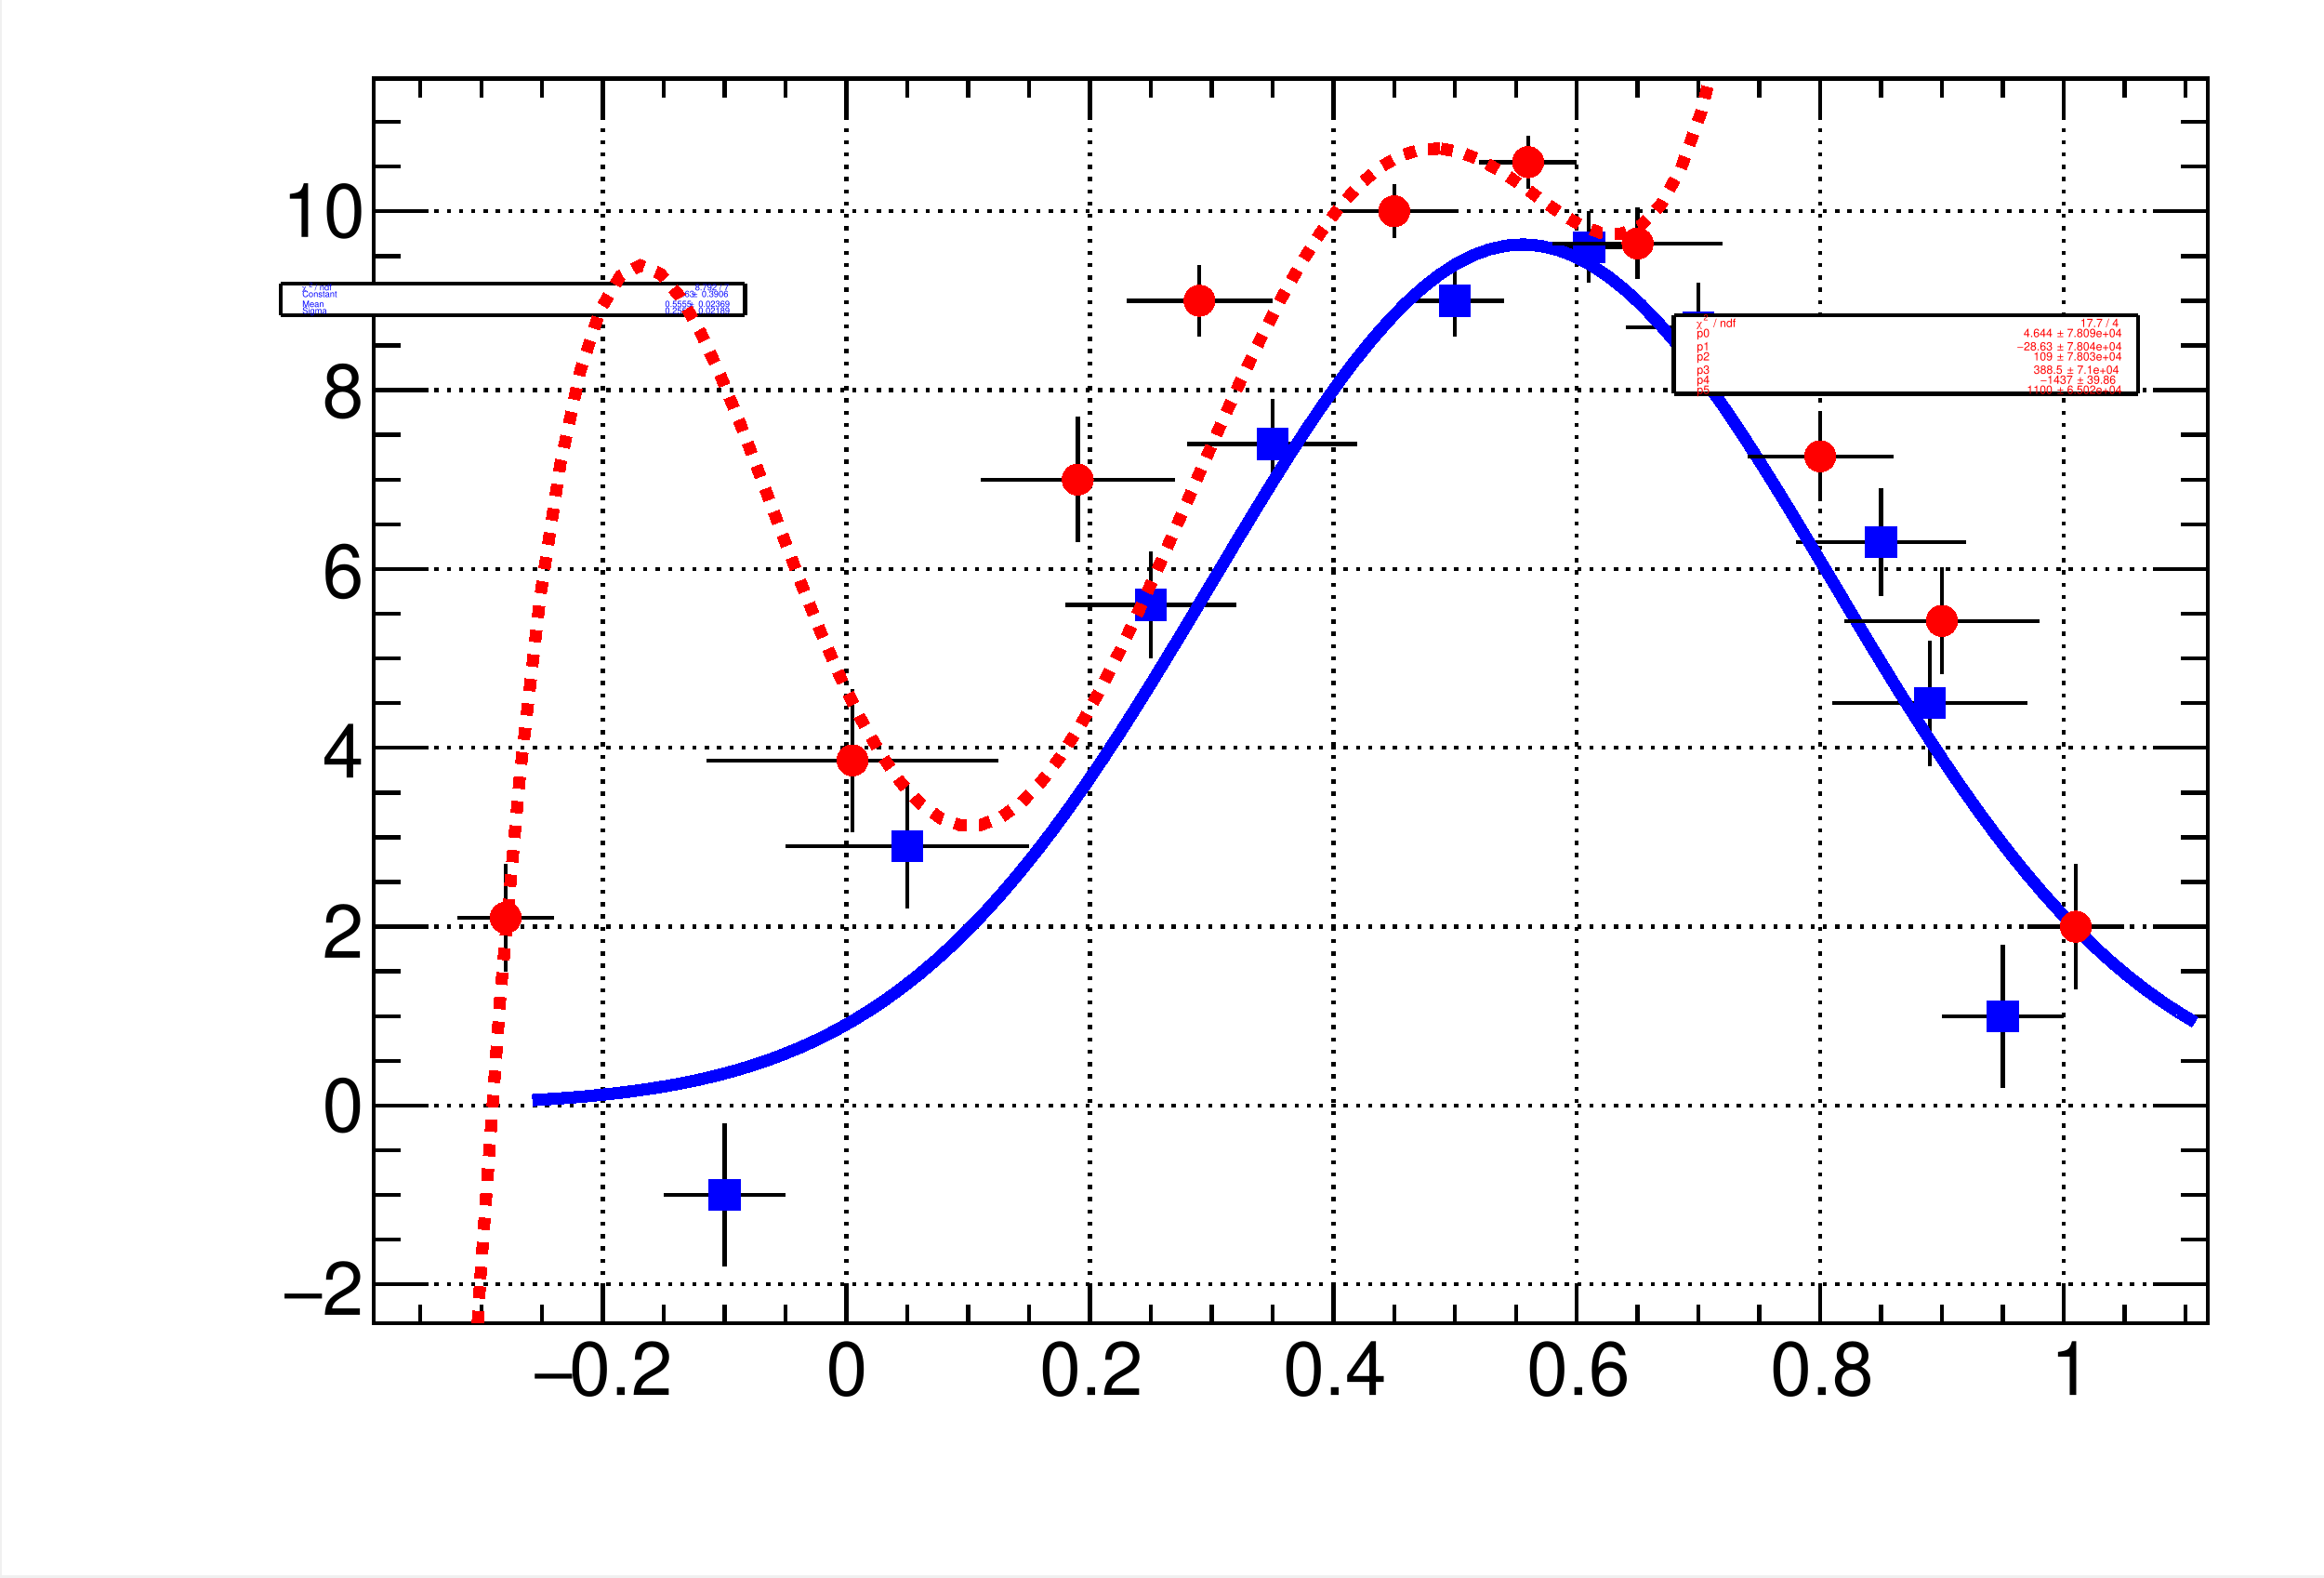
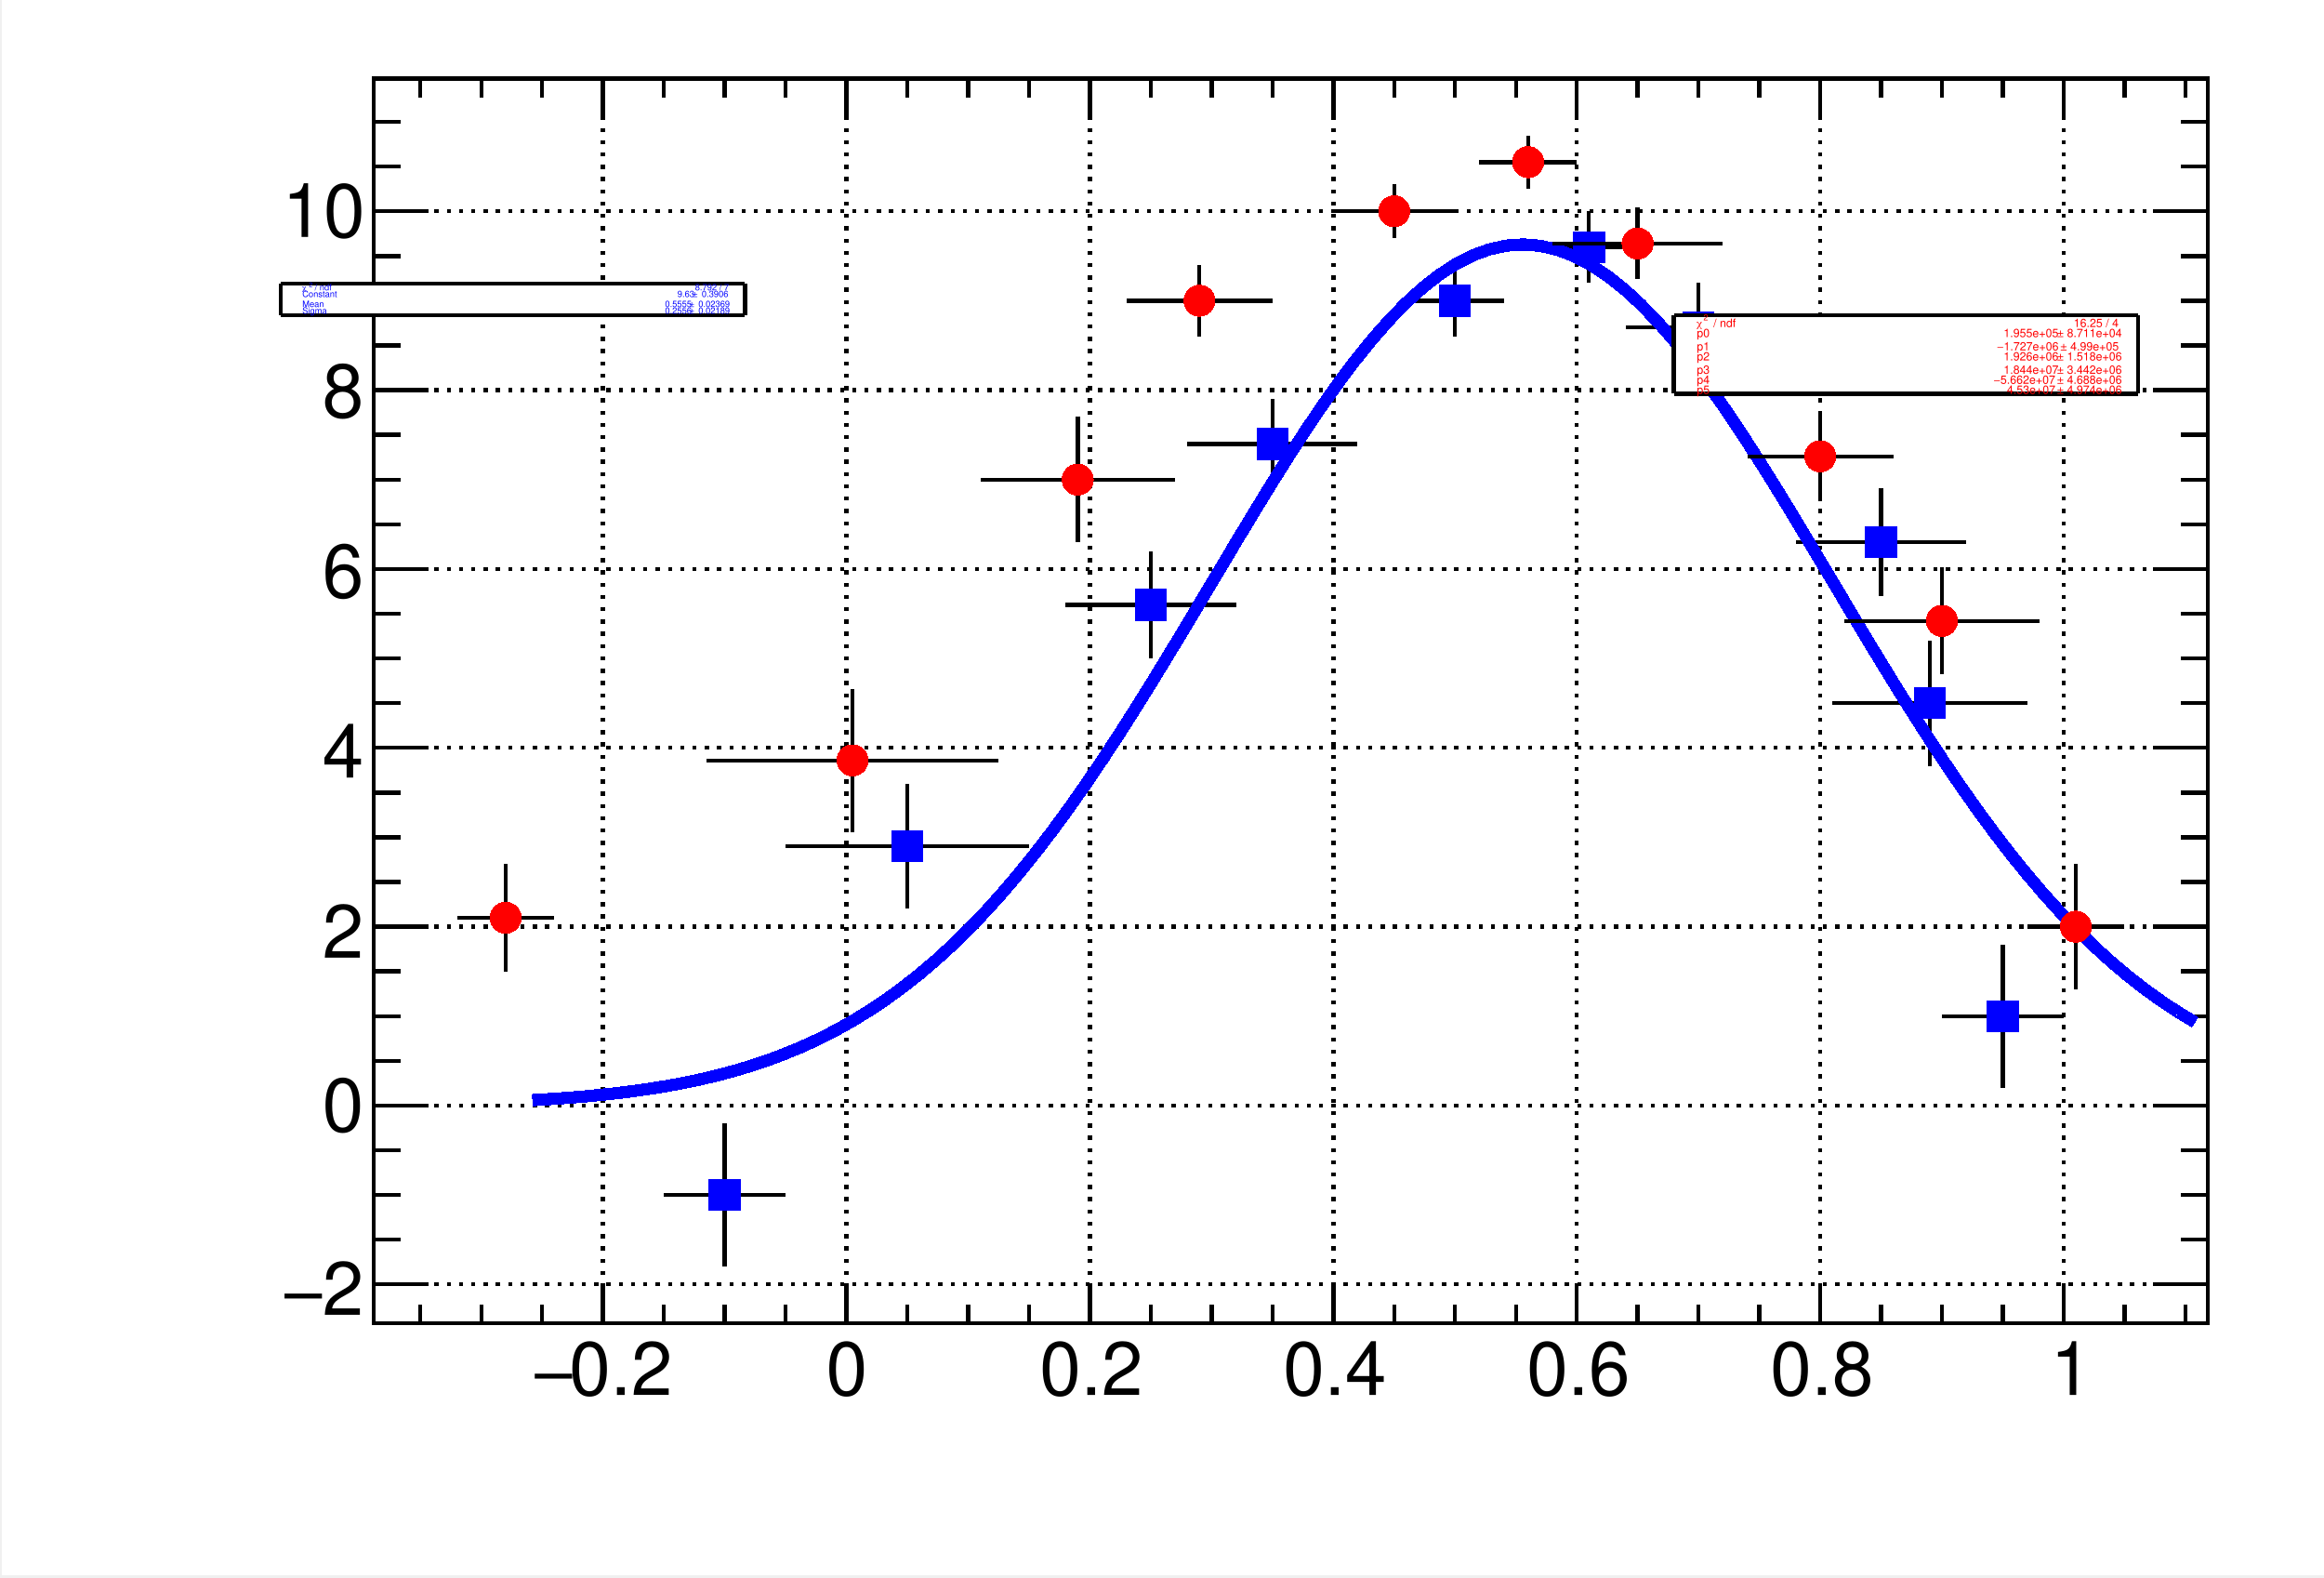
<svg xmlns="http://www.w3.org/2000/svg" width="567.429" height="384.969" viewBox="0 0 567.429 384.969" shape-rendering="crispEdges">
  <defs>
</defs>
  <rect x="0.5" y="0" width="566.929" height="384.469" fill="white" />
  <rect x="91.209" y="19.224" width="447.874" height="303.731" fill="white" />
  <rect x="91.209" y="19.224" width="447.874" height="303.731" fill="none" stroke="black" />
  <rect x="91.209" y="19.224" width="447.874" height="303.731" fill="white" />
  <rect x="91.209" y="19.224" width="447.874" height="303.731" fill="none" stroke="black" />
  <path d="M91.209,322.954h 447.874" fill="none" stroke="black" />
  <path d="M147.23,19.224v 303.731" fill="none" stroke="black" stroke-dasharray=" 1, 2" />
  <path d="M206.669,19.224v 303.731" fill="none" stroke="black" stroke-dasharray=" 1, 2" />
  <path d="M266.108,19.224v 303.731" fill="none" stroke="black" stroke-dasharray=" 1, 2" />
  <path d="M325.548,19.224v 303.731" fill="none" stroke="black" stroke-dasharray=" 1, 2" />
  <path d="M384.987,19.224v 303.731" fill="none" stroke="black" stroke-dasharray=" 1, 2" />
  <path d="M444.426,19.224v 303.731" fill="none" stroke="black" stroke-dasharray=" 1, 2" />
  <path d="M503.865,19.224v 303.731" fill="none" stroke="black" stroke-dasharray=" 1, 2" />
  <path d="M147.23,19.224v 303.731" fill="none" stroke="black" stroke-dasharray=" 1, 2" />
  <path d="M503.865,19.224v 303.731" fill="none" stroke="black" stroke-dasharray=" 1, 2" />
  <path d="M91.209,19.224h 447.874" fill="none" stroke="black" />
  <path d="M91.209,322.954v -303.731" fill="none" stroke="black" />
  <path d="M539.083,313.514h -447.874" fill="none" stroke="black" stroke-dasharray=" 1, 2" />
  <path d="M539.083,269.859h -447.874" fill="none" stroke="black" stroke-dasharray=" 1, 2" />
  <path d="M539.083,226.203h -447.874" fill="none" stroke="black" stroke-dasharray=" 1, 2" />
  <path d="M539.083,182.548h -447.874" fill="none" stroke="black" stroke-dasharray=" 1, 2" />
  <path d="M539.083,138.893h -447.874" fill="none" stroke="black" stroke-dasharray=" 1, 2" />
  <path d="M539.083,95.238h -447.874" fill="none" stroke="black" stroke-dasharray=" 1, 2" />
  <path d="M539.083,51.583h -447.874" fill="none" stroke="black" stroke-dasharray=" 1, 2" />
  <path d="M539.083,313.514h -447.874" fill="none" stroke="black" stroke-dasharray=" 1, 2" />
  <path d="M539.083,51.583h -447.874" fill="none" stroke="black" stroke-dasharray=" 1, 2" />
  <path d="M539.083,322.954v -303.731" fill="none" stroke="black" />
  <path d="M91.209,322.954h 447.874" fill="none" stroke="black" />
  <path d="M147.23,313.842v 9.112" fill="none" stroke="black" />
  <path d="M162.09,318.398v 4.556" fill="none" stroke="black" />
  <path d="M176.95,318.398v 4.556" fill="none" stroke="black" />
  <path d="M191.809,318.398v 4.556" fill="none" stroke="black" />
  <path d="M206.669,313.842v 9.112" fill="none" stroke="black" />
  <path d="M221.529,318.398v 4.556" fill="none" stroke="black" />
  <path d="M236.389,318.398v 4.556" fill="none" stroke="black" />
  <path d="M251.249,318.398v 4.556" fill="none" stroke="black" />
  <path d="M266.108,313.842v 9.112" fill="none" stroke="black" />
  <path d="M280.968,318.398v 4.556" fill="none" stroke="black" />
  <path d="M295.828,318.398v 4.556" fill="none" stroke="black" />
  <path d="M310.688,318.398v 4.556" fill="none" stroke="black" />
  <path d="M325.548,313.842v 9.112" fill="none" stroke="black" />
  <path d="M340.407,318.398v 4.556" fill="none" stroke="black" />
  <path d="M355.267,318.398v 4.556" fill="none" stroke="black" />
  <path d="M370.127,318.398v 4.556" fill="none" stroke="black" />
  <path d="M384.987,313.842v 9.112" fill="none" stroke="black" />
  <path d="M399.846,318.398v 4.556" fill="none" stroke="black" />
  <path d="M414.706,318.398v 4.556" fill="none" stroke="black" />
  <path d="M429.566,318.398v 4.556" fill="none" stroke="black" />
  <path d="M444.426,313.842v 9.112" fill="none" stroke="black" />
  <path d="M459.286,318.398v 4.556" fill="none" stroke="black" />
  <path d="M474.145,318.398v 4.556" fill="none" stroke="black" />
  <path d="M489.005,318.398v 4.556" fill="none" stroke="black" />
  <path d="M503.865,313.842v 9.112" fill="none" stroke="black" />
  <path d="M147.23,313.842v 9.112" fill="none" stroke="black" />
  <path d="M132.37,318.398v 4.556" fill="none" stroke="black" />
  <path d="M117.51,318.398v 4.556" fill="none" stroke="black" />
  <path d="M102.651,318.398v 4.556" fill="none" stroke="black" />
  <path d="M503.865,313.842v 9.112" fill="none" stroke="black" />
  <path d="M518.725,318.398v 4.556" fill="none" stroke="black" />
  <path d="M533.585,318.398v 4.556" fill="none" stroke="black" />
  <text xml:space="preserve" x="138.974" y="340.483" fill="black" font-size="18.136" font-family="Helvetica">0.2
</text>
  <text xml:space="preserve" x="130.014" y="340.483" fill="black" font-size="18.136" font-family="Times">−
</text>
  <text xml:space="preserve" x="201.695" y="340.483" fill="black" font-size="18.136" font-family="Helvetica">0
</text>
  <text xml:space="preserve" x="253.826" y="340.483" fill="black" font-size="18.136" font-family="Helvetica">0.2
</text>
  <text xml:space="preserve" x="313.288" y="340.483" fill="black" font-size="18.136" font-family="Helvetica">0.4
</text>
  <text xml:space="preserve" x="372.751" y="340.483" fill="black" font-size="18.136" font-family="Helvetica">0.6
</text>
  <text xml:space="preserve" x="432.213" y="340.483" fill="black" font-size="18.136" font-family="Helvetica">0.8
</text>
  <text xml:space="preserve" x="500.636" y="340.483" fill="black" font-size="18.136" font-family="Helvetica">1
</text>
  <path d="M91.209,19.224h 447.874" fill="none" stroke="black" />
  <path d="M147.23,28.335v -9.112" fill="none" stroke="black" />
  <path d="M162.09,23.779v -4.556" fill="none" stroke="black" />
  <path d="M176.95,23.779v -4.556" fill="none" stroke="black" />
  <path d="M191.809,23.779v -4.556" fill="none" stroke="black" />
  <path d="M206.669,28.335v -9.112" fill="none" stroke="black" />
  <path d="M221.529,23.779v -4.556" fill="none" stroke="black" />
  <path d="M236.389,23.779v -4.556" fill="none" stroke="black" />
  <path d="M251.249,23.779v -4.556" fill="none" stroke="black" />
  <path d="M266.108,28.335v -9.112" fill="none" stroke="black" />
  <path d="M280.968,23.779v -4.556" fill="none" stroke="black" />
  <path d="M295.828,23.779v -4.556" fill="none" stroke="black" />
  <path d="M310.688,23.779v -4.556" fill="none" stroke="black" />
  <path d="M325.548,28.335v -9.112" fill="none" stroke="black" />
  <path d="M340.407,23.779v -4.556" fill="none" stroke="black" />
  <path d="M355.267,23.779v -4.556" fill="none" stroke="black" />
  <path d="M370.127,23.779v -4.556" fill="none" stroke="black" />
  <path d="M384.987,28.335v -9.112" fill="none" stroke="black" />
  <path d="M399.846,23.779v -4.556" fill="none" stroke="black" />
  <path d="M414.706,23.779v -4.556" fill="none" stroke="black" />
  <path d="M429.566,23.779v -4.556" fill="none" stroke="black" />
  <path d="M444.426,28.335v -9.112" fill="none" stroke="black" />
  <path d="M459.286,23.779v -4.556" fill="none" stroke="black" />
  <path d="M474.145,23.779v -4.556" fill="none" stroke="black" />
  <path d="M489.005,23.779v -4.556" fill="none" stroke="black" />
  <path d="M503.865,28.335v -9.112" fill="none" stroke="black" />
  <path d="M147.23,28.335v -9.112" fill="none" stroke="black" />
  <path d="M132.37,23.779v -4.556" fill="none" stroke="black" />
  <path d="M117.51,23.779v -4.556" fill="none" stroke="black" />
  <path d="M102.651,23.779v -4.556" fill="none" stroke="black" />
  <path d="M503.865,28.335v -9.112" fill="none" stroke="black" />
  <path d="M518.725,23.779v -4.556" fill="none" stroke="black" />
  <path d="M533.585,23.779v -4.556" fill="none" stroke="black" />
  <path d="M91.209,322.954v -303.731" fill="none" stroke="black" />
  <path d="M104.645,313.514h -13.436" fill="none" stroke="black" />
  <path d="M97.927,302.6h -6.718" fill="none" stroke="black" />
  <path d="M97.927,291.686h -6.718" fill="none" stroke="black" />
  <path d="M97.927,280.772h -6.718" fill="none" stroke="black" />
  <path d="M104.645,269.859h -13.436" fill="none" stroke="black" />
  <path d="M97.927,258.945h -6.718" fill="none" stroke="black" />
  <path d="M97.927,248.031h -6.718" fill="none" stroke="black" />
  <path d="M97.927,237.117h -6.718" fill="none" stroke="black" />
  <path d="M104.645,226.203h -13.436" fill="none" stroke="black" />
  <path d="M97.927,215.29h -6.718" fill="none" stroke="black" />
  <path d="M97.927,204.376h -6.718" fill="none" stroke="black" />
  <path d="M97.927,193.462h -6.718" fill="none" stroke="black" />
  <path d="M104.645,182.548h -13.436" fill="none" stroke="black" />
  <path d="M97.927,171.634h -6.718" fill="none" stroke="black" />
  <path d="M97.927,160.721h -6.718" fill="none" stroke="black" />
  <path d="M97.927,149.807h -6.718" fill="none" stroke="black" />
  <path d="M104.645,138.893h -13.436" fill="none" stroke="black" />
  <path d="M97.927,127.979h -6.718" fill="none" stroke="black" />
  <path d="M97.927,117.066h -6.718" fill="none" stroke="black" />
  <path d="M97.927,106.152h -6.718" fill="none" stroke="black" />
  <path d="M104.645,95.238h -13.436" fill="none" stroke="black" />
  <path d="M97.927,84.324h -6.718" fill="none" stroke="black" />
  <path d="M97.927,73.41h -6.718" fill="none" stroke="black" />
  <path d="M97.927,62.497h -6.718" fill="none" stroke="black" />
  <path d="M104.645,51.583h -13.436" fill="none" stroke="black" />
  <path d="M104.645,313.514h -13.436" fill="none" stroke="black" />
  <path d="M104.645,51.583h -13.436" fill="none" stroke="black" />
  <path d="M97.927,40.669h -6.718" fill="none" stroke="black" />
  <path d="M97.927,29.755h -6.718" fill="none" stroke="black" />
  <text xml:space="preserve" x="78.697" y="320.934" fill="black" font-size="18.136" font-family="Helvetica">2
</text>
  <text xml:space="preserve" x="68.922" y="320.934" fill="black" font-size="18.136" font-family="Times">−
</text>
  <text xml:space="preserve" x="78.697" y="276.134" fill="black" font-size="18.136" font-family="Helvetica">0
</text>
  <text xml:space="preserve" x="78.697" y="233.777" fill="black" font-size="18.136" font-family="Helvetica">2
</text>
  <text xml:space="preserve" x="78.697" y="189.791" fill="black" font-size="18.136" font-family="Helvetica">4
</text>
  <text xml:space="preserve" x="78.697" y="145.805" fill="black" font-size="18.136" font-family="Helvetica">6
</text>
  <text xml:space="preserve" x="78.697" y="101.819" fill="black" font-size="18.136" font-family="Helvetica">8
</text>
  <text xml:space="preserve" x="68.922" y="57.833" fill="black" font-size="18.136" font-family="Helvetica">10
</text>
  <path d="M539.083,322.954v -303.731" fill="none" stroke="black" />
  <path d="M525.646,313.514h 13.436" fill="none" stroke="black" />
  <path d="M532.365,302.6h 6.718" fill="none" stroke="black" />
  <path d="M532.365,291.686h 6.718" fill="none" stroke="black" />
  <path d="M532.365,280.772h 6.718" fill="none" stroke="black" />
  <path d="M525.646,269.859h 13.436" fill="none" stroke="black" />
  <path d="M532.365,258.945h 6.718" fill="none" stroke="black" />
  <path d="M532.365,248.031h 6.718" fill="none" stroke="black" />
  <path d="M532.365,237.117h 6.718" fill="none" stroke="black" />
  <path d="M525.646,226.203h 13.436" fill="none" stroke="black" />
  <path d="M532.365,215.29h 6.718" fill="none" stroke="black" />
  <path d="M532.365,204.376h 6.718" fill="none" stroke="black" />
  <path d="M532.365,193.462h 6.718" fill="none" stroke="black" />
  <path d="M525.646,182.548h 13.436" fill="none" stroke="black" />
  <path d="M532.365,171.634h 6.718" fill="none" stroke="black" />
  <path d="M532.365,160.721h 6.718" fill="none" stroke="black" />
  <path d="M532.365,149.807h 6.718" fill="none" stroke="black" />
  <path d="M525.646,138.893h 13.436" fill="none" stroke="black" />
  <path d="M532.365,127.979h 6.718" fill="none" stroke="black" />
  <path d="M532.365,117.066h 6.718" fill="none" stroke="black" />
  <path d="M532.365,106.152h 6.718" fill="none" stroke="black" />
  <path d="M525.646,95.238h 13.436" fill="none" stroke="black" />
  <path d="M532.365,84.324h 6.718" fill="none" stroke="black" />
  <path d="M532.365,73.41h 6.718" fill="none" stroke="black" />
  <path d="M532.365,62.497h 6.718" fill="none" stroke="black" />
  <path d="M525.646,51.583h 13.436" fill="none" stroke="black" />
  <path d="M525.646,313.514h 13.436" fill="none" stroke="black" />
  <path d="M525.646,51.583h 13.436" fill="none" stroke="black" />
  <path d="M532.365,40.669h 6.718" fill="none" stroke="black" />
  <path d="M532.365,29.755h 6.718" fill="none" stroke="black" />
  <path d="M173.691,291.686h -11.602" fill="none" stroke="black" />
  <path d="M180.208,291.686h 11.602" fill="none" stroke="black" />
  <path d="M162.09,291.686z" fill="none" stroke="black" />
  <path d="M191.809,291.686z" fill="none" stroke="black" />
  <path d="M176.95,288.428v -14.204" fill="none" stroke="black" />
  <path d="M176.95,294.944v 14.204" fill="none" stroke="black" />
  <path d="M176.95,274.224z" fill="none" stroke="black" />
  <path d="M176.95,309.148z" fill="none" stroke="black" />
  <path d="M218.271,206.559h -26.461" fill="none" stroke="black" />
  <path d="M224.787,206.559h 26.461" fill="none" stroke="black" />
  <path d="M191.809,206.559z" fill="none" stroke="black" />
  <path d="M251.249,206.559z" fill="none" stroke="black" />
  <path d="M221.529,203.3v -12.021" fill="none" stroke="black" />
  <path d="M221.529,209.817v 12.021" fill="none" stroke="black" />
  <path d="M221.529,191.279z" fill="none" stroke="black" />
  <path d="M221.529,221.838z" fill="none" stroke="black" />
  <path d="M277.71,147.624h -17.546" fill="none" stroke="black" />
  <path d="M284.226,147.624h 17.546" fill="none" stroke="black" />
  <path d="M260.164,147.624z" fill="none" stroke="black" />
  <path d="M301.772,147.624z" fill="none" stroke="black" />
  <path d="M280.968,144.366v -9.838" fill="none" stroke="black" />
  <path d="M280.968,150.882v 9.838" fill="none" stroke="black" />
  <path d="M280.968,134.528z" fill="none" stroke="black" />
  <path d="M280.968,160.721z" fill="none" stroke="black" />
  <path d="M307.43,108.335h -17.546" fill="none" stroke="black" />
  <path d="M313.946,108.335h 17.546" fill="none" stroke="black" />
  <path d="M289.884,108.335z" fill="none" stroke="black" />
  <path d="M331.491,108.335z" fill="none" stroke="black" />
  <path d="M310.688,105.076v -7.656" fill="none" stroke="black" />
  <path d="M310.688,111.593v 7.656" fill="none" stroke="black" />
  <path d="M310.688,97.421z" fill="none" stroke="black" />
  <path d="M310.688,119.248z" fill="none" stroke="black" />
  <path d="M352.009,73.41h -8.63" fill="none" stroke="black" />
  <path d="M358.525,73.41h 8.63" fill="none" stroke="black" />
  <path d="M343.379,73.41z" fill="none" stroke="black" />
  <path d="M367.155,73.41z" fill="none" stroke="black" />
  <path d="M355.267,70.152v -5.473" fill="none" stroke="black" />
  <path d="M355.267,76.669v 5.473" fill="none" stroke="black" />
  <path d="M355.267,64.679z" fill="none" stroke="black" />
  <path d="M355.267,82.141z" fill="none" stroke="black" />
  <path d="M384.7,60.314h -11.602" fill="none" stroke="black" />
  <path d="M391.217,60.314h 11.602" fill="none" stroke="black" />
  <path d="M373.099,60.314z" fill="none" stroke="black" />
  <path d="M402.818,60.314z" fill="none" stroke="black" />
  <path d="M387.959,57.056v -5.473" fill="none" stroke="black" />
  <path d="M387.959,63.572v 5.473" fill="none" stroke="black" />
  <path d="M387.959,51.583z" fill="none" stroke="black" />
  <path d="M387.959,69.045z" fill="none" stroke="black" />
  <path d="M411.448,79.959h -14.573" fill="none" stroke="black" />
  <path d="M417.964,79.959h 14.573" fill="none" stroke="black" />
  <path d="M396.875,79.959z" fill="none" stroke="black" />
  <path d="M432.538,79.959z" fill="none" stroke="black" />
  <path d="M414.706,76.701v -7.656" fill="none" stroke="black" />
  <path d="M414.706,83.217v 7.656" fill="none" stroke="black" />
  <path d="M414.706,69.045z" fill="none" stroke="black" />
  <path d="M414.706,90.873z" fill="none" stroke="black" />
  <path d="M456.027,132.345h -17.546" fill="none" stroke="black" />
  <path d="M462.544,132.345h 17.546" fill="none" stroke="black" />
  <path d="M438.482,132.345z" fill="none" stroke="black" />
  <path d="M480.089,132.345z" fill="none" stroke="black" />
  <path d="M459.286,129.087v -9.838" fill="none" stroke="black" />
  <path d="M459.286,135.603v 9.838" fill="none" stroke="black" />
  <path d="M459.286,119.248z" fill="none" stroke="black" />
  <path d="M459.286,145.441z" fill="none" stroke="black" />
  <path d="M467.915,171.634h -20.517" fill="none" stroke="black" />
  <path d="M474.432,171.634h 20.517" fill="none" stroke="black" />
  <path d="M447.398,171.634z" fill="none" stroke="black" />
  <path d="M494.949,171.634z" fill="none" stroke="black" />
  <path d="M471.173,168.376v -12.021" fill="none" stroke="black" />
  <path d="M471.173,174.893v 12.021" fill="none" stroke="black" />
  <path d="M471.173,156.355z" fill="none" stroke="black" />
  <path d="M471.173,186.914z" fill="none" stroke="black" />
  <path d="M485.747,248.031h -11.602" fill="none" stroke="black" />
  <path d="M492.263,248.031h 11.602" fill="none" stroke="black" />
  <path d="M474.145,248.031z" fill="none" stroke="black" />
  <path d="M503.865,248.031z" fill="none" stroke="black" />
  <path d="M489.005,244.773v -14.204" fill="none" stroke="black" />
  <path d="M489.005,251.289v 14.204" fill="none" stroke="black" />
  <path d="M489.005,230.569z" fill="none" stroke="black" />
  <path d="M489.005,265.493z" fill="none" stroke="black" />
  <g fill="#0000ff">
    <rect x="173.04" y="287.776" width="7.82" height="7.82" />
    <rect x="217.619" y="202.649" width="7.82" height="7.82" />
    <rect x="277.058" y="143.714" width="7.82" height="7.82" />
    <rect x="306.778" y="104.425" width="7.82" height="7.82" />
    <rect x="351.357" y="69.501" width="7.82" height="7.82" />
    <rect x="384.049" y="56.404" width="7.82" height="7.82" />
    <rect x="410.796" y="76.049" width="7.82" height="7.82" />
    <rect x="455.376" y="128.435" width="7.82" height="7.82" />
    <rect x="467.264" y="167.725" width="7.82" height="7.82" />
    <rect x="485.095" y="244.121" width="7.82" height="7.82" />
  </g>
  <path d="M129.963,268.535l 4.101, -0.246l 4.101, -0.286l 4.101, -0.332l 4.101, -0.384l 4.101, -0.443l 4.101, -0.508l 4.101, -0.582l 4.101, -0.664l 4.101, -0.756l 4.101, -0.857l 4.101, -0.969l 4.101, -1.091l  4.101, -1.225l 4.101, -1.37l 4.101, -1.528l 4.101, -1.697l 4.101, -1.879l 4.101, -2.074l 4.101, -2.281l 4.101, -2.499l 4.101, -2.729l 4.101, -2.969l 4.101, -3.218l 4.101, -3.476l 4.101, -3.74l 4.101,  -4.01l 4.101, -4.282l 4.101, -4.555l 4.101, -4.827l 4.101, -5.095l 4.101, -5.355l 4.101, -5.606l 4.101, -5.843l 4.101, -6.064l 4.101, -6.266l 4.101, -6.444l 4.101, -6.597l 4.101, -6.72l 4.101, -6.81l 4.101,  -6.865l 4.101, -6.883l 4.101, -6.86l 4.101, -6.794l 4.101, -6.685l 4.101, -6.532l 4.101, -6.332l 4.101, -6.087l 4.101, -5.797l 4.101, -5.463" fill="none" stroke="#0000ff" stroke-width="3" />
  <path d="M330.927,87.96l 4.101, -5.086l 4.101, -4.669l 4.101, -4.214l 4.101, -3.723l 4.101, -3.202l 4.101, -2.653l 4.101, -2.082l 4.101, -1.493l 4.101, -0.89l 4.101, -0.28l 4.101, 0.332l 4.101, 0.942l  4.101, 1.543l 4.101, 2.131l 4.101, 2.701l 4.101, 3.247l 4.101, 3.766l 4.101, 4.253l 4.101, 4.706l 4.101, 5.12l 4.101, 5.493l 4.101, 5.824l 4.101, 6.11l 4.101, 6.351l 4.101, 6.546l 4.101, 6.696l 4.101,  6.802l 4.101, 6.863l 4.101, 6.883l 4.101, 6.862l 4.101, 6.804l 4.101, 6.711l 4.101, 6.585l 4.101, 6.43l 4.101, 6.25l 4.101, 6.046l 4.101, 5.824l 4.101, 5.585l 4.101, 5.334l 4.101, 5.072l 4.101, 4.804l  4.101, 4.532l 4.101, 4.259l 4.101, 3.987l 4.101, 3.718l 4.101, 3.454l 4.101, 3.197l 4.101, 2.948l 4.101, 2.709" fill="none" stroke="#0000ff" stroke-width="3" />
  <path d="M531.891,247.085l 4.101, 2.48" fill="none" stroke="#0000ff" stroke-width="3" />
  <rect x="68.531" y="69.204" width="113.386" height="7.689" fill="white" />
  <path d="M68.531,69.204h 113.386" fill="none" stroke="black" />
  <path d="M181.917,69.204v 7.689" fill="none" stroke="black" />
  <path d="M181.917,76.894h -113.386" fill="none" stroke="black" />
  <path d="M68.531,76.894v -7.689" fill="none" stroke="black" />
  <text xml:space="preserve" x="76.254" y="70.866" fill="#0000ff" font-size="2.123" font-family="Helvetica"> / ndf 
</text>
  <text xml:space="preserve" x="75.439" y="70.052" fill="#0000ff" font-size="1.582" font-family="Helvetica">2
</text>
  <text xml:space="preserve" x="73.81" y="70.866" fill="#0000ff" font-size="2.123" font-family="Times">χ
</text>
  <text xml:space="preserve" x="169.113" y="70.866" fill="#0000ff" font-size="2.123" font-family="Helvetica"> 8.792 / 7
</text>
  <text xml:space="preserve" x="73.81" y="72.495" fill="#0000ff" font-size="2.123" font-family="Helvetica">Constant 
</text>
  <text xml:space="preserve" x="170.742" y="72.495" fill="#0000ff" font-size="2.123" font-family="Helvetica"> 0.3906
</text>
  <text xml:space="preserve" x="169.113" y="72.495" fill="#0000ff" font-size="2.123" font-family="Times">±
</text>
  <text xml:space="preserve" x="164.225" y="72.495" fill="#0000ff" font-size="2.123" font-family="Helvetica">  9.63 
</text>
  <text xml:space="preserve" x="73.81" y="74.939" fill="#0000ff" font-size="2.123" font-family="Helvetica">Mean     
</text>
  <text xml:space="preserve" x="169.927" y="74.939" fill="#0000ff" font-size="2.123" font-family="Helvetica"> 0.02369
</text>
  <text xml:space="preserve" x="168.298" y="74.939" fill="#0000ff" font-size="2.123" font-family="Times">±
</text>
  <text xml:space="preserve" x="161.782" y="74.939" fill="#0000ff" font-size="2.123" font-family="Helvetica"> 0.5555 
</text>
  <text xml:space="preserve" x="73.81" y="76.568" fill="#0000ff" font-size="2.123" font-family="Helvetica">Sigma    
</text>
  <text xml:space="preserve" x="169.927" y="76.568" fill="#0000ff" font-size="2.123" font-family="Helvetica"> 0.02189
</text>
  <text xml:space="preserve" x="168.298" y="76.568" fill="#0000ff" font-size="2.123" font-family="Times">±
</text>
  <text xml:space="preserve" x="161.782" y="76.568" fill="#0000ff" font-size="2.123" font-family="Helvetica"> 0.2556 
</text>
  <rect x="68.531" y="69.204" width="113.386" height="7.689" fill="white" />
  <path d="M68.531,69.204h 113.386" fill="none" stroke="black" />
  <path d="M181.917,69.204v 7.689" fill="none" stroke="black" />
  <path d="M181.917,76.894h -113.386" fill="none" stroke="black" />
  <path d="M68.531,76.894v -7.689" fill="none" stroke="black" />
  <text xml:space="preserve" x="76.254" y="70.866" fill="#0000ff" font-size="2.123" font-family="Helvetica"> / ndf 
</text>
  <text xml:space="preserve" x="75.439" y="70.052" fill="#0000ff" font-size="1.582" font-family="Helvetica">2
</text>
  <text xml:space="preserve" x="73.81" y="70.866" fill="#0000ff" font-size="2.123" font-family="Times">χ
</text>
  <text xml:space="preserve" x="169.113" y="70.866" fill="#0000ff" font-size="2.123" font-family="Helvetica"> 8.792 / 7
</text>
  <text xml:space="preserve" x="73.81" y="72.495" fill="#0000ff" font-size="2.123" font-family="Helvetica">Constant 
</text>
  <text xml:space="preserve" x="170.742" y="72.495" fill="#0000ff" font-size="2.123" font-family="Helvetica"> 0.3906
</text>
  <text xml:space="preserve" x="169.113" y="72.495" fill="#0000ff" font-size="2.123" font-family="Times">±
</text>
  <text xml:space="preserve" x="164.225" y="72.495" fill="#0000ff" font-size="2.123" font-family="Helvetica">  9.63 
</text>
  <text xml:space="preserve" x="73.81" y="74.939" fill="#0000ff" font-size="2.123" font-family="Helvetica">Mean     
</text>
  <text xml:space="preserve" x="169.927" y="74.939" fill="#0000ff" font-size="2.123" font-family="Helvetica"> 0.02369
</text>
  <text xml:space="preserve" x="168.298" y="74.939" fill="#0000ff" font-size="2.123" font-family="Times">±
</text>
  <text xml:space="preserve" x="161.782" y="74.939" fill="#0000ff" font-size="2.123" font-family="Helvetica"> 0.5555 
</text>
  <text xml:space="preserve" x="73.81" y="76.568" fill="#0000ff" font-size="2.123" font-family="Helvetica">Sigma    
</text>
  <text xml:space="preserve" x="169.927" y="76.568" fill="#0000ff" font-size="2.123" font-family="Helvetica"> 0.02189
</text>
  <text xml:space="preserve" x="168.298" y="76.568" fill="#0000ff" font-size="2.123" font-family="Times">±
</text>
  <text xml:space="preserve" x="161.782" y="76.568" fill="#0000ff" font-size="2.123" font-family="Helvetica"> 0.2556 
</text>
  <path d="M120.196,224.021h -8.63" fill="none" stroke="black" />
  <path d="M126.713,224.021h 8.63" fill="none" stroke="black" />
  <path d="M111.567,224.021z" fill="none" stroke="black" />
  <path d="M135.342,224.021z" fill="none" stroke="black" />
  <path d="M123.454,220.762v -9.838" fill="none" stroke="black" />
  <path d="M123.454,227.279v 9.838" fill="none" stroke="black" />
  <path d="M123.454,210.924z" fill="none" stroke="black" />
  <path d="M123.454,237.117z" fill="none" stroke="black" />
  <path d="M204.897,185.604h -32.405" fill="none" stroke="black" />
  <path d="M211.413,185.604h 32.405" fill="none" stroke="black" />
  <path d="M172.492,185.604z" fill="none" stroke="black" />
  <path d="M243.819,185.604z" fill="none" stroke="black" />
  <path d="M208.155,182.346v -14.204" fill="none" stroke="black" />
  <path d="M208.155,188.862v 14.204" fill="none" stroke="black" />
  <path d="M208.155,168.142z" fill="none" stroke="black" />
  <path d="M208.155,203.066z" fill="none" stroke="black" />
  <path d="M259.878,117.066h -20.517" fill="none" stroke="black" />
  <path d="M266.395,117.066h 20.517" fill="none" stroke="black" />
  <path d="M239.361,117.066z" fill="none" stroke="black" />
  <path d="M286.912,117.066z" fill="none" stroke="black" />
  <path d="M263.136,113.807v -12.021" fill="none" stroke="black" />
  <path d="M263.136,120.324v 12.021" fill="none" stroke="black" />
  <path d="M263.136,101.786z" fill="none" stroke="black" />
  <path d="M263.136,132.345z" fill="none" stroke="black" />
  <path d="M289.598,73.41h -14.573" fill="none" stroke="black" />
  <path d="M296.114,73.41h 14.573" fill="none" stroke="black" />
  <path d="M275.024,73.41z" fill="none" stroke="black" />
  <path d="M310.688,73.41z" fill="none" stroke="black" />
  <path d="M292.856,70.152v -5.473" fill="none" stroke="black" />
  <path d="M292.856,76.669v 5.473" fill="none" stroke="black" />
  <path d="M292.856,64.679z" fill="none" stroke="black" />
  <path d="M292.856,82.141z" fill="none" stroke="black" />
  <path d="M337.149,51.583h -11.602" fill="none" stroke="black" />
  <path d="M343.666,51.583h 11.602" fill="none" stroke="black" />
  <path d="M325.548,51.583z" fill="none" stroke="black" />
  <path d="M355.267,51.583z" fill="none" stroke="black" />
  <path d="M340.407,48.325v -3.29" fill="none" stroke="black" />
  <path d="M340.407,54.841v 3.29" fill="none" stroke="black" />
  <path d="M340.407,45.035z" fill="none" stroke="black" />
  <path d="M340.407,58.131z" fill="none" stroke="black" />
  <path d="M369.841,39.578h -8.63" fill="none" stroke="black" />
  <path d="M376.357,39.578h 8.63" fill="none" stroke="black" />
  <path d="M361.211,39.578z" fill="none" stroke="black" />
  <path d="M384.987,39.578z" fill="none" stroke="black" />
  <path d="M373.099,36.319v -3.29" fill="none" stroke="black" />
  <path d="M373.099,42.836v 3.29" fill="none" stroke="black" />
  <path d="M373.099,33.029z" fill="none" stroke="black" />
  <path d="M373.099,46.126z" fill="none" stroke="black" />
  <path d="M396.588,59.441h -17.546" fill="none" stroke="black" />
  <path d="M403.105,59.441h 17.546" fill="none" stroke="black" />
  <path d="M379.043,59.441z" fill="none" stroke="black" />
  <path d="M420.65,59.441z" fill="none" stroke="black" />
  <path d="M399.846,56.182v -5.473" fill="none" stroke="black" />
  <path d="M399.846,62.699v 5.473" fill="none" stroke="black" />
  <path d="M399.846,50.71z" fill="none" stroke="black" />
  <path d="M399.846,68.172z" fill="none" stroke="black" />
  <path d="M441.168,111.39h -14.573" fill="none" stroke="black" />
  <path d="M447.684,111.39h 14.573" fill="none" stroke="black" />
  <path d="M426.594,111.39z" fill="none" stroke="black" />
  <path d="M462.258,111.39z" fill="none" stroke="black" />
  <path d="M444.426,108.132v -7.656" fill="none" stroke="black" />
  <path d="M444.426,114.649v 7.656" fill="none" stroke="black" />
  <path d="M444.426,100.477z" fill="none" stroke="black" />
  <path d="M444.426,122.304z" fill="none" stroke="black" />
  <path d="M470.887,151.553h -20.517" fill="none" stroke="black" />
  <path d="M477.404,151.553h 20.517" fill="none" stroke="black" />
  <path d="M450.37,151.553z" fill="none" stroke="black" />
  <path d="M497.921,151.553z" fill="none" stroke="black" />
  <path d="M474.145,148.295v -9.838" fill="none" stroke="black" />
  <path d="M474.145,154.811v 9.838" fill="none" stroke="black" />
  <path d="M474.145,138.457z" fill="none" stroke="black" />
  <path d="M474.145,164.65z" fill="none" stroke="black" />
  <path d="M503.579,226.203h -8.63" fill="none" stroke="black" />
  <path d="M510.095,226.203h 8.63" fill="none" stroke="black" />
  <path d="M494.949,226.203z" fill="none" stroke="black" />
  <path d="M518.725,226.203z" fill="none" stroke="black" />
  <path d="M506.837,222.945v -12.021" fill="none" stroke="black" />
  <path d="M506.837,229.462v 12.021" fill="none" stroke="black" />
  <path d="M506.837,210.924z" fill="none" stroke="black" />
  <path d="M506.837,241.483z" fill="none" stroke="black" />
  <g fill="#ff0000">
    <circle cx="123.454" cy="224.021" r="3.91" />
    <circle cx="208.155" cy="185.604" r="3.91" />
    <circle cx="263.136" cy="117.066" r="3.91" />
    <circle cx="292.856" cy="73.41" r="3.91" />
    <circle cx="340.407" cy="51.583" r="3.91" />
    <circle cx="373.099" cy="39.578" r="3.91" />
    <circle cx="399.846" cy="59.441" r="3.91" />
    <circle cx="444.426" cy="111.39" r="3.91" />
    <circle cx="474.145" cy="151.553" r="3.91" />
    <circle cx="506.837" cy="226.203" r="3.91" />
  </g>
-   <path d="M116.643,322.954l 0.623, -10.778" fill="none" stroke="#ff0000" stroke-width="3" stroke-dasharray=" 3, 3" />
-   <path d="M117.267,312.176l 4.886, -68.868l 4.886, -55.021l 4.886, -42.813l 4.886, -32.131l 4.886, -22.869l 4.886, -14.921l 4.886, -8.187l 4.886, -2.568l 4.886, 2.028l 4.886, 5.692l 4.886, 8.513l 4.886, 10.573l 4.886,  11.952l 4.886, 12.728l 4.886, 12.974l 4.886, 12.759l 4.886, 12.151l 4.886, 11.211l 4.886, 10l 4.886, 8.574l 4.886, 6.984l 4.886, 5.281l 4.886, 3.509l 4.886, 1.712l 4.886, -0.073l 4.886, -1.809l 4.886,  -3.466l 4.886, -5.015l 4.886, -6.43l 4.886, -7.691l 4.886, -8.78l 4.886, -9.681l 4.886, -10.385l 4.886, -10.883l 4.886, -11.17l 4.886, -11.248l 4.886, -11.117l 4.886, -10.786l 4.886, -10.262l 4.886, -9.559l  4.886, -8.695l 4.886, -7.688l 4.886, -6.563l 4.886, -5.347l 4.886, -4.07l 4.886, -2.765l 4.886, -1.471l 4.886, -0.227" fill="none" stroke="#ff0000" stroke-width="3" stroke-dasharray=" 3, 3" />
-   <path d="M351.79,36.258l 4.886, 0.921l 4.886, 1.926l 4.886, 2.736l 4.886, 3.298l 4.886, 3.553l 4.886, 3.439l 4.886, 2.891l 4.886, 1.841l 4.886, 0.217l 4.886, -2.056l 4.886, -5.058l 4.886, -8.87l 4.886,  -13.579l 2.102, -8.293" fill="none" stroke="#ff0000" stroke-width="3" stroke-dasharray=" 3, 3" />
  <rect x="408.689" y="76.894" width="113.386" height="19.224" fill="white" />
  <path d="M408.689,96.117h 113.386" fill="none" stroke="black" />
  <path d="M522.075,96.117v -19.224" fill="none" stroke="black" />
  <path d="M522.075,76.894h -113.386" fill="none" stroke="black" />
  <path d="M408.689,76.894v 19.224" fill="none" stroke="black" />
  <text xml:space="preserve" x="417.551" y="79.826" fill="#ff0000" font-size="2.818" font-family="Helvetica"> / ndf 
</text>
  <text xml:space="preserve" x="415.922" y="78.197" fill="#ff0000" font-size="2.045" font-family="Helvetica">2
</text>
  <text xml:space="preserve" x="414.293" y="79.826" fill="#ff0000" font-size="2.818" font-family="Times">χ
</text>
-   <text xml:space="preserve" x="506.338" y="79.826" fill="#ff0000" font-size="2.818" font-family="Helvetica">  17.7 / 4
+   <text xml:space="preserve" x="505.523" y="79.826" fill="#ff0000" font-size="2.818" font-family="Helvetica"> 16.25 / 4
</text>
  <text xml:space="preserve" x="414.293" y="82.27" fill="#ff0000" font-size="2.818" font-family="Helvetica">p0       
</text>
-   <text xml:space="preserve" x="503.894" y="82.27" fill="#ff0000" font-size="2.818" font-family="Helvetica"> 7.809e+04
+   <text xml:space="preserve" x="503.894" y="82.27" fill="#ff0000" font-size="2.818" font-family="Helvetica"> 8.711e+04
</text>
  <text xml:space="preserve" x="502.265" y="82.27" fill="#ff0000" font-size="2.818" font-family="Times">±
</text>
-   <text xml:space="preserve" x="493.305" y="82.27" fill="#ff0000" font-size="2.818" font-family="Helvetica"> 4.644 
+   <text xml:space="preserve" x="488.417" y="82.27" fill="#ff0000" font-size="2.818" font-family="Helvetica"> 1.955e+05 
</text>
  <text xml:space="preserve" x="414.293" y="85.528" fill="#ff0000" font-size="2.818" font-family="Helvetica">p1       
</text>
-   <text xml:space="preserve" x="503.894" y="85.528" fill="#ff0000" font-size="2.818" font-family="Helvetica"> 7.804e+04
- </text>
-   <text xml:space="preserve" x="502.265" y="85.528" fill="#ff0000" font-size="2.818" font-family="Times">±
- </text>
-   <text xml:space="preserve" x="494.119" y="85.528" fill="#ff0000" font-size="2.818" font-family="Helvetica">28.63 
- </text>
-   <text xml:space="preserve" x="492.49" y="85.528" fill="#ff0000" font-size="2.818" font-family="Times">−
- </text>
-   <text xml:space="preserve" x="490.861" y="85.528" fill="#ff0000" font-size="2.818" font-family="Helvetica"> 
+   <text xml:space="preserve" x="504.709" y="85.528" fill="#ff0000" font-size="2.818" font-family="Helvetica"> 4.99e+05
+ </text>
+   <text xml:space="preserve" x="503.079" y="85.528" fill="#ff0000" font-size="2.818" font-family="Times">±
+ </text>
+   <text xml:space="preserve" x="489.232" y="85.528" fill="#ff0000" font-size="2.818" font-family="Helvetica">1.727e+06 
+ </text>
+   <text xml:space="preserve" x="487.603" y="85.528" fill="#ff0000" font-size="2.818" font-family="Times">−
+ </text>
+   <text xml:space="preserve" x="485.974" y="85.528" fill="#ff0000" font-size="2.818" font-family="Helvetica"> 
</text>
  <text xml:space="preserve" x="414.293" y="87.972" fill="#ff0000" font-size="2.818" font-family="Helvetica">p2       
</text>
-   <text xml:space="preserve" x="503.894" y="87.972" fill="#ff0000" font-size="2.818" font-family="Helvetica"> 7.803e+04
+   <text xml:space="preserve" x="503.894" y="87.972" fill="#ff0000" font-size="2.818" font-family="Helvetica"> 1.518e+06
</text>
  <text xml:space="preserve" x="502.265" y="87.972" fill="#ff0000" font-size="2.818" font-family="Times">±
</text>
-   <text xml:space="preserve" x="494.119" y="87.972" fill="#ff0000" font-size="2.818" font-family="Helvetica">   109 
+   <text xml:space="preserve" x="488.417" y="87.972" fill="#ff0000" font-size="2.818" font-family="Helvetica"> 1.926e+06 
</text>
  <text xml:space="preserve" x="414.293" y="91.23" fill="#ff0000" font-size="2.818" font-family="Helvetica">p3       
</text>
-   <text xml:space="preserve" x="506.338" y="91.23" fill="#ff0000" font-size="2.818" font-family="Helvetica"> 7.1e+04
- </text>
-   <text xml:space="preserve" x="504.709" y="91.23" fill="#ff0000" font-size="2.818" font-family="Times">±
- </text>
-   <text xml:space="preserve" x="495.748" y="91.23" fill="#ff0000" font-size="2.818" font-family="Helvetica"> 388.5 
+   <text xml:space="preserve" x="503.894" y="91.23" fill="#ff0000" font-size="2.818" font-family="Helvetica"> 3.442e+06
+ </text>
+   <text xml:space="preserve" x="502.265" y="91.23" fill="#ff0000" font-size="2.818" font-family="Times">±
+ </text>
+   <text xml:space="preserve" x="488.417" y="91.23" fill="#ff0000" font-size="2.818" font-family="Helvetica"> 1.844e+07 
</text>
  <text xml:space="preserve" x="414.293" y="93.674" fill="#ff0000" font-size="2.818" font-family="Helvetica">p4       
</text>
-   <text xml:space="preserve" x="508.781" y="93.674" fill="#ff0000" font-size="2.818" font-family="Helvetica"> 39.86
- </text>
-   <text xml:space="preserve" x="507.152" y="93.674" fill="#ff0000" font-size="2.818" font-family="Times">±
- </text>
-   <text xml:space="preserve" x="499.821" y="93.674" fill="#ff0000" font-size="2.818" font-family="Helvetica">1437 
- </text>
-   <text xml:space="preserve" x="498.192" y="93.674" fill="#ff0000" font-size="2.818" font-family="Times">−
- </text>
-   <text xml:space="preserve" x="496.563" y="93.674" fill="#ff0000" font-size="2.818" font-family="Helvetica"> 
+   <text xml:space="preserve" x="503.894" y="93.674" fill="#ff0000" font-size="2.818" font-family="Helvetica"> 4.688e+06
+ </text>
+   <text xml:space="preserve" x="502.265" y="93.674" fill="#ff0000" font-size="2.818" font-family="Times">±
+ </text>
+   <text xml:space="preserve" x="488.417" y="93.674" fill="#ff0000" font-size="2.818" font-family="Helvetica">5.662e+07 
+ </text>
+   <text xml:space="preserve" x="486.788" y="93.674" fill="#ff0000" font-size="2.818" font-family="Times">−
+ </text>
+   <text xml:space="preserve" x="485.159" y="93.674" fill="#ff0000" font-size="2.818" font-family="Helvetica"> 
</text>
  <text xml:space="preserve" x="414.293" y="96.117" fill="#ff0000" font-size="2.818" font-family="Helvetica">p5       
</text>
-   <text xml:space="preserve" x="503.894" y="96.117" fill="#ff0000" font-size="2.818" font-family="Helvetica"> 6.502e+04
+   <text xml:space="preserve" x="503.894" y="96.117" fill="#ff0000" font-size="2.818" font-family="Helvetica"> 4.974e+06
</text>
  <text xml:space="preserve" x="502.265" y="96.117" fill="#ff0000" font-size="2.818" font-family="Times">±
</text>
-   <text xml:space="preserve" x="493.305" y="96.117" fill="#ff0000" font-size="2.818" font-family="Helvetica">  1100 
+   <text xml:space="preserve" x="489.232" y="96.117" fill="#ff0000" font-size="2.818" font-family="Helvetica"> 4.53e+07 
</text>
  <rect x="408.689" y="76.894" width="113.386" height="19.224" fill="white" />
  <path d="M408.689,96.117h 113.386" fill="none" stroke="black" />
  <path d="M522.075,96.117v -19.224" fill="none" stroke="black" />
  <path d="M522.075,76.894h -113.386" fill="none" stroke="black" />
  <path d="M408.689,76.894v 19.224" fill="none" stroke="black" />
  <text xml:space="preserve" x="417.551" y="79.826" fill="#ff0000" font-size="2.818" font-family="Helvetica"> / ndf 
</text>
  <text xml:space="preserve" x="415.922" y="78.197" fill="#ff0000" font-size="2.045" font-family="Helvetica">2
</text>
  <text xml:space="preserve" x="414.293" y="79.826" fill="#ff0000" font-size="2.818" font-family="Times">χ
</text>
-   <text xml:space="preserve" x="506.338" y="79.826" fill="#ff0000" font-size="2.818" font-family="Helvetica">  17.7 / 4
+   <text xml:space="preserve" x="505.523" y="79.826" fill="#ff0000" font-size="2.818" font-family="Helvetica"> 16.25 / 4
</text>
  <text xml:space="preserve" x="414.293" y="82.27" fill="#ff0000" font-size="2.818" font-family="Helvetica">p0       
</text>
-   <text xml:space="preserve" x="503.894" y="82.27" fill="#ff0000" font-size="2.818" font-family="Helvetica"> 7.809e+04
+   <text xml:space="preserve" x="503.894" y="82.27" fill="#ff0000" font-size="2.818" font-family="Helvetica"> 8.711e+04
</text>
  <text xml:space="preserve" x="502.265" y="82.27" fill="#ff0000" font-size="2.818" font-family="Times">±
</text>
-   <text xml:space="preserve" x="493.305" y="82.27" fill="#ff0000" font-size="2.818" font-family="Helvetica"> 4.644 
+   <text xml:space="preserve" x="488.417" y="82.27" fill="#ff0000" font-size="2.818" font-family="Helvetica"> 1.955e+05 
</text>
  <text xml:space="preserve" x="414.293" y="85.528" fill="#ff0000" font-size="2.818" font-family="Helvetica">p1       
</text>
-   <text xml:space="preserve" x="503.894" y="85.528" fill="#ff0000" font-size="2.818" font-family="Helvetica"> 7.804e+04
- </text>
-   <text xml:space="preserve" x="502.265" y="85.528" fill="#ff0000" font-size="2.818" font-family="Times">±
- </text>
-   <text xml:space="preserve" x="494.119" y="85.528" fill="#ff0000" font-size="2.818" font-family="Helvetica">28.63 
- </text>
-   <text xml:space="preserve" x="492.49" y="85.528" fill="#ff0000" font-size="2.818" font-family="Times">−
- </text>
-   <text xml:space="preserve" x="490.861" y="85.528" fill="#ff0000" font-size="2.818" font-family="Helvetica"> 
+   <text xml:space="preserve" x="504.709" y="85.528" fill="#ff0000" font-size="2.818" font-family="Helvetica"> 4.99e+05
+ </text>
+   <text xml:space="preserve" x="503.079" y="85.528" fill="#ff0000" font-size="2.818" font-family="Times">±
+ </text>
+   <text xml:space="preserve" x="489.232" y="85.528" fill="#ff0000" font-size="2.818" font-family="Helvetica">1.727e+06 
+ </text>
+   <text xml:space="preserve" x="487.603" y="85.528" fill="#ff0000" font-size="2.818" font-family="Times">−
+ </text>
+   <text xml:space="preserve" x="485.974" y="85.528" fill="#ff0000" font-size="2.818" font-family="Helvetica"> 
</text>
  <text xml:space="preserve" x="414.293" y="87.972" fill="#ff0000" font-size="2.818" font-family="Helvetica">p2       
</text>
-   <text xml:space="preserve" x="503.894" y="87.972" fill="#ff0000" font-size="2.818" font-family="Helvetica"> 7.803e+04
+   <text xml:space="preserve" x="503.894" y="87.972" fill="#ff0000" font-size="2.818" font-family="Helvetica"> 1.518e+06
</text>
  <text xml:space="preserve" x="502.265" y="87.972" fill="#ff0000" font-size="2.818" font-family="Times">±
</text>
-   <text xml:space="preserve" x="494.119" y="87.972" fill="#ff0000" font-size="2.818" font-family="Helvetica">   109 
+   <text xml:space="preserve" x="488.417" y="87.972" fill="#ff0000" font-size="2.818" font-family="Helvetica"> 1.926e+06 
</text>
  <text xml:space="preserve" x="414.293" y="91.23" fill="#ff0000" font-size="2.818" font-family="Helvetica">p3       
</text>
-   <text xml:space="preserve" x="506.338" y="91.23" fill="#ff0000" font-size="2.818" font-family="Helvetica"> 7.1e+04
- </text>
-   <text xml:space="preserve" x="504.709" y="91.23" fill="#ff0000" font-size="2.818" font-family="Times">±
- </text>
-   <text xml:space="preserve" x="495.748" y="91.23" fill="#ff0000" font-size="2.818" font-family="Helvetica"> 388.5 
+   <text xml:space="preserve" x="503.894" y="91.23" fill="#ff0000" font-size="2.818" font-family="Helvetica"> 3.442e+06
+ </text>
+   <text xml:space="preserve" x="502.265" y="91.23" fill="#ff0000" font-size="2.818" font-family="Times">±
+ </text>
+   <text xml:space="preserve" x="488.417" y="91.23" fill="#ff0000" font-size="2.818" font-family="Helvetica"> 1.844e+07 
</text>
  <text xml:space="preserve" x="414.293" y="93.674" fill="#ff0000" font-size="2.818" font-family="Helvetica">p4       
</text>
-   <text xml:space="preserve" x="508.781" y="93.674" fill="#ff0000" font-size="2.818" font-family="Helvetica"> 39.86
- </text>
-   <text xml:space="preserve" x="507.152" y="93.674" fill="#ff0000" font-size="2.818" font-family="Times">±
- </text>
-   <text xml:space="preserve" x="499.821" y="93.674" fill="#ff0000" font-size="2.818" font-family="Helvetica">1437 
- </text>
-   <text xml:space="preserve" x="498.192" y="93.674" fill="#ff0000" font-size="2.818" font-family="Times">−
- </text>
-   <text xml:space="preserve" x="496.563" y="93.674" fill="#ff0000" font-size="2.818" font-family="Helvetica"> 
+   <text xml:space="preserve" x="503.894" y="93.674" fill="#ff0000" font-size="2.818" font-family="Helvetica"> 4.688e+06
+ </text>
+   <text xml:space="preserve" x="502.265" y="93.674" fill="#ff0000" font-size="2.818" font-family="Times">±
+ </text>
+   <text xml:space="preserve" x="488.417" y="93.674" fill="#ff0000" font-size="2.818" font-family="Helvetica">5.662e+07 
+ </text>
+   <text xml:space="preserve" x="486.788" y="93.674" fill="#ff0000" font-size="2.818" font-family="Times">−
+ </text>
+   <text xml:space="preserve" x="485.159" y="93.674" fill="#ff0000" font-size="2.818" font-family="Helvetica"> 
</text>
  <text xml:space="preserve" x="414.293" y="96.117" fill="#ff0000" font-size="2.818" font-family="Helvetica">p5       
</text>
-   <text xml:space="preserve" x="503.894" y="96.117" fill="#ff0000" font-size="2.818" font-family="Helvetica"> 6.502e+04
+   <text xml:space="preserve" x="503.894" y="96.117" fill="#ff0000" font-size="2.818" font-family="Helvetica"> 4.974e+06
</text>
  <text xml:space="preserve" x="502.265" y="96.117" fill="#ff0000" font-size="2.818" font-family="Times">±
</text>
-   <text xml:space="preserve" x="493.305" y="96.117" fill="#ff0000" font-size="2.818" font-family="Helvetica">  1100 
+   <text xml:space="preserve" x="489.232" y="96.117" fill="#ff0000" font-size="2.818" font-family="Helvetica"> 4.53e+07 
</text>
</svg>
